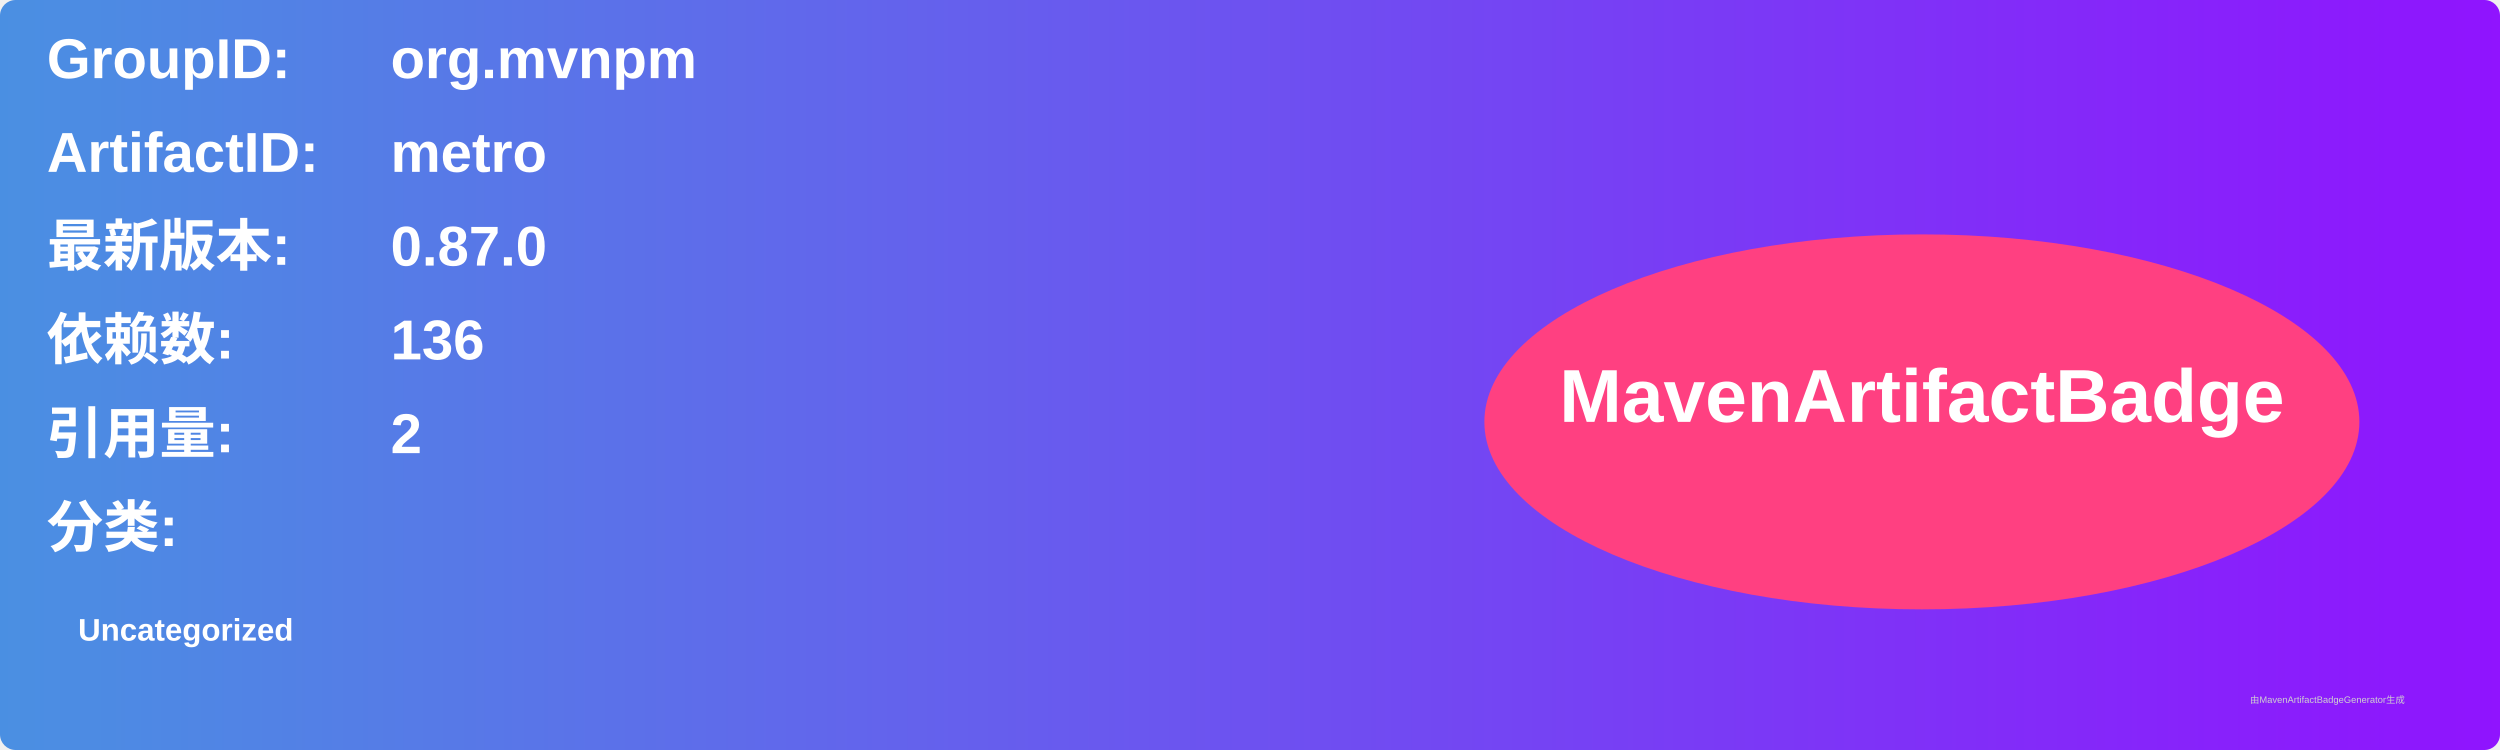
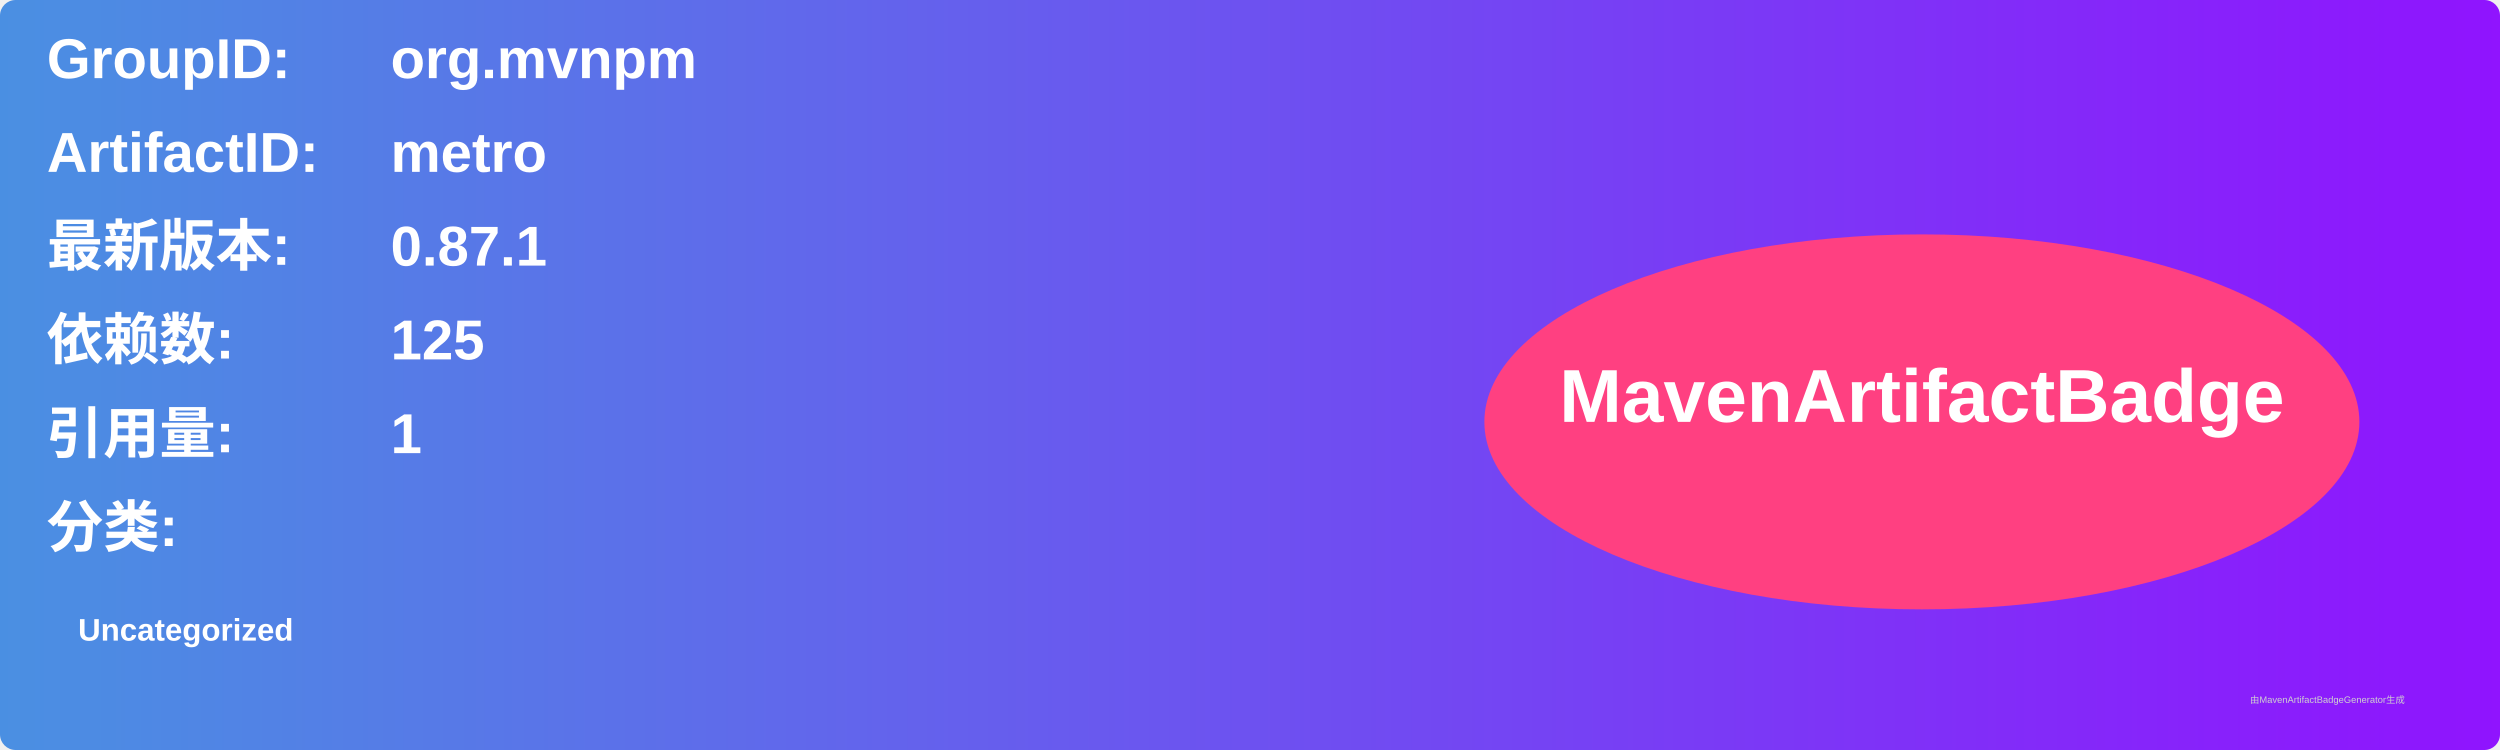
<svg xmlns="http://www.w3.org/2000/svg" width="800" height="240" viewBox="0 0 800 240">
  <linearGradient id="grad" x1="0%" y1="0%" x2="100%" y2="0%">
    <stop offset="0%" stop-color="#4a90e2" />
    <stop offset="100%" stop-color="#9013fe" />
  </linearGradient>
  <rect width="100%" height="100%" rx="5" ry="5" fill="url(#grad)" />
  <g transform="translate(15, 15)">
    <text x="0" y="10" font-family="Arial" font-size="18" fill="white" font-weight="bold" width="260">GroupID:</text>
    <text x="110" y="10" font-family="Arial" font-size="18" fill="white" font-weight="bold" width="460">org.mvnpm</text>
    <text x="0" y="40" font-family="Arial" font-size="18" fill="white" font-weight="bold" width="260">ArtifactID:</text>
    <text x="110" y="40" font-family="Arial" font-size="18" fill="white" font-weight="bold" width="460">metro</text>
    <text x="0" y="70" font-family="Arial" font-size="18" fill="white" font-weight="bold">最新版本:</text>
    <text x="110" y="70" font-family="Arial" font-size="18" fill="white" font-weight="bold">
-       <tspan font-weight="bold">0.87.0</tspan>
+       <tspan font-weight="bold">0.87.1</tspan>
    </text>
    <text x="0" y="100" font-family="Arial" font-size="18" fill="white" font-weight="bold">依赖数: </text>
    <text x="110" y="100" font-family="Arial" font-size="18" fill="white">
-       <tspan font-weight="bold">136</tspan>
+       <tspan font-weight="bold">125</tspan>
    </text>
    <text x="0" y="130" font-family="Arial" font-size="18" fill="white" font-weight="bold">引用量: </text>
    <text x="110" y="130" font-family="Arial" font-size="18" fill="white">
-       <tspan font-weight="bold">2</tspan>
+       <tspan font-weight="bold">1</tspan>
    </text>
    <text x="0" y="160" font-family="Arial" font-size="18" fill="white" font-weight="bold">分类:</text>
    <text x="10" y="190" font-family="Arial" font-size="10" fill="white">
      <tspan font-weight="bold">Uncategorized</tspan>
    </text>
    <ellipse cx="600" cy="120" rx="140" ry="60" fill="#ff4081" />
    <text x="600" y="120" text-anchor="middle" font-family="Arial" font-size="24" fill="white" font-weight="bold">MavenArtifactBadge</text>
  </g>
  <text x="720" y="225" font-family="Arial" font-size="3" fill="#d0d0d0">由MavenArtifactBadgeGenerator生成</text>
</svg>
